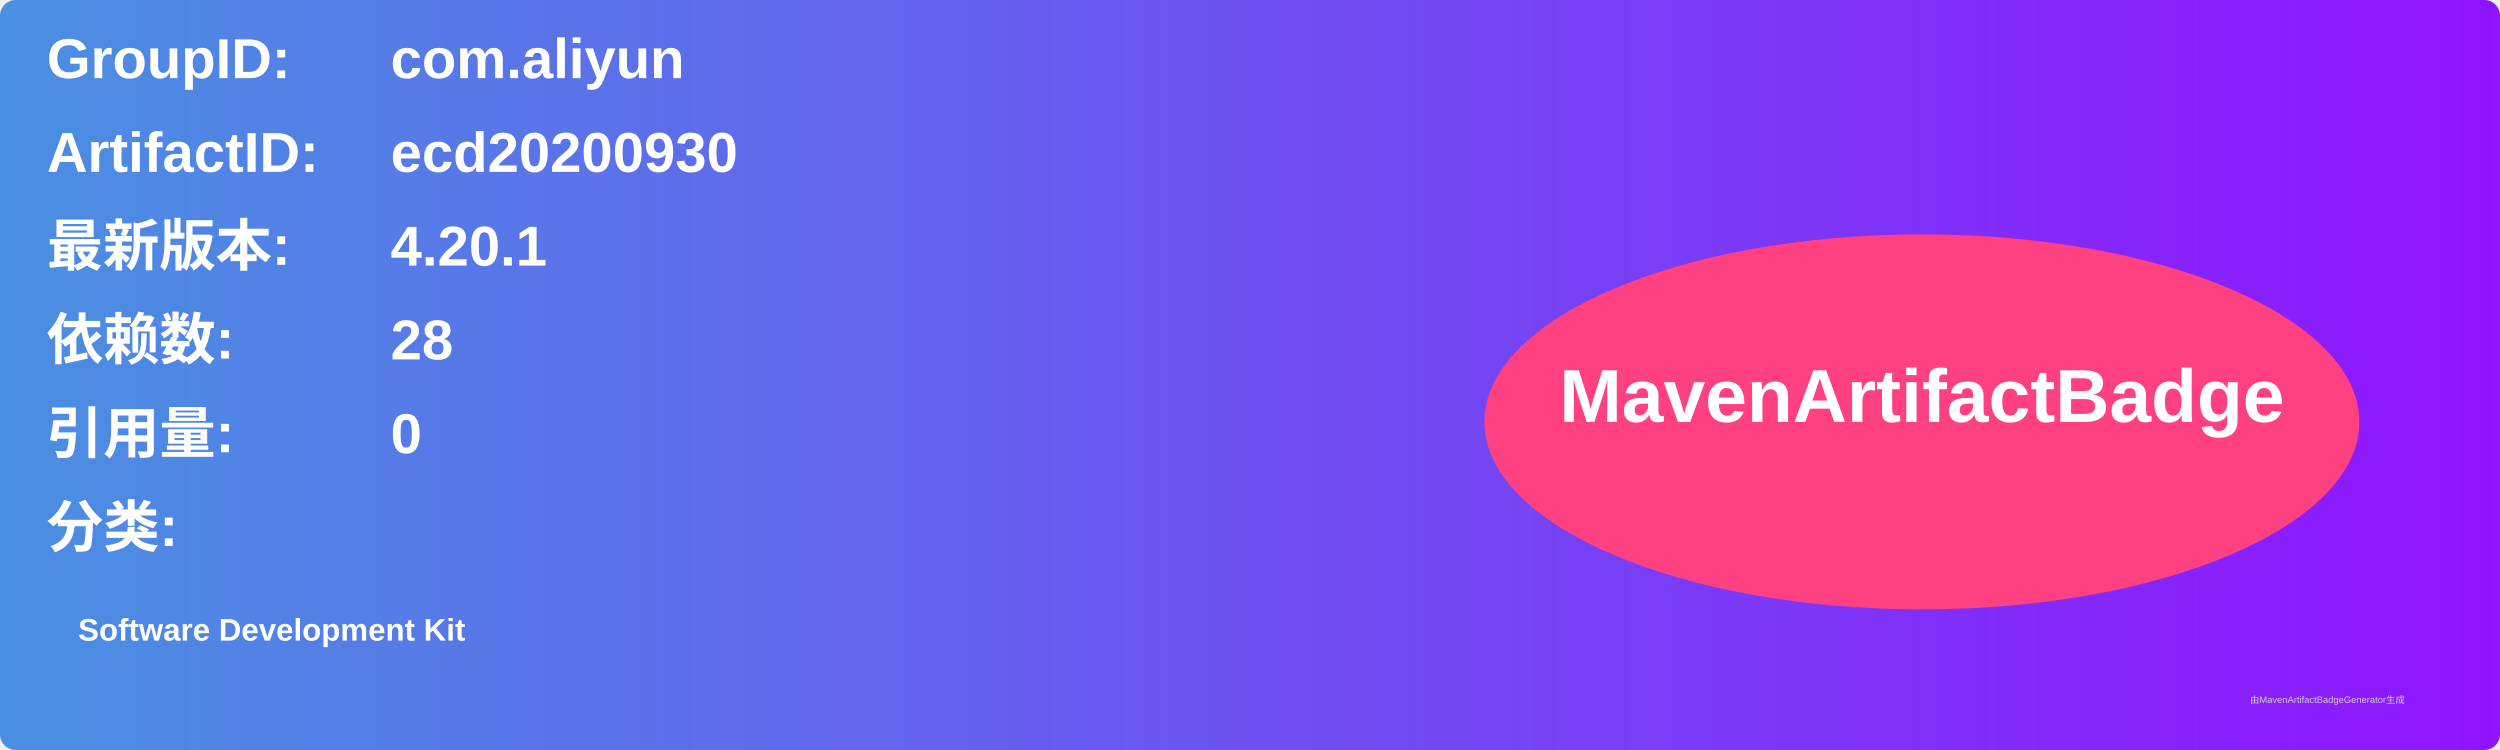
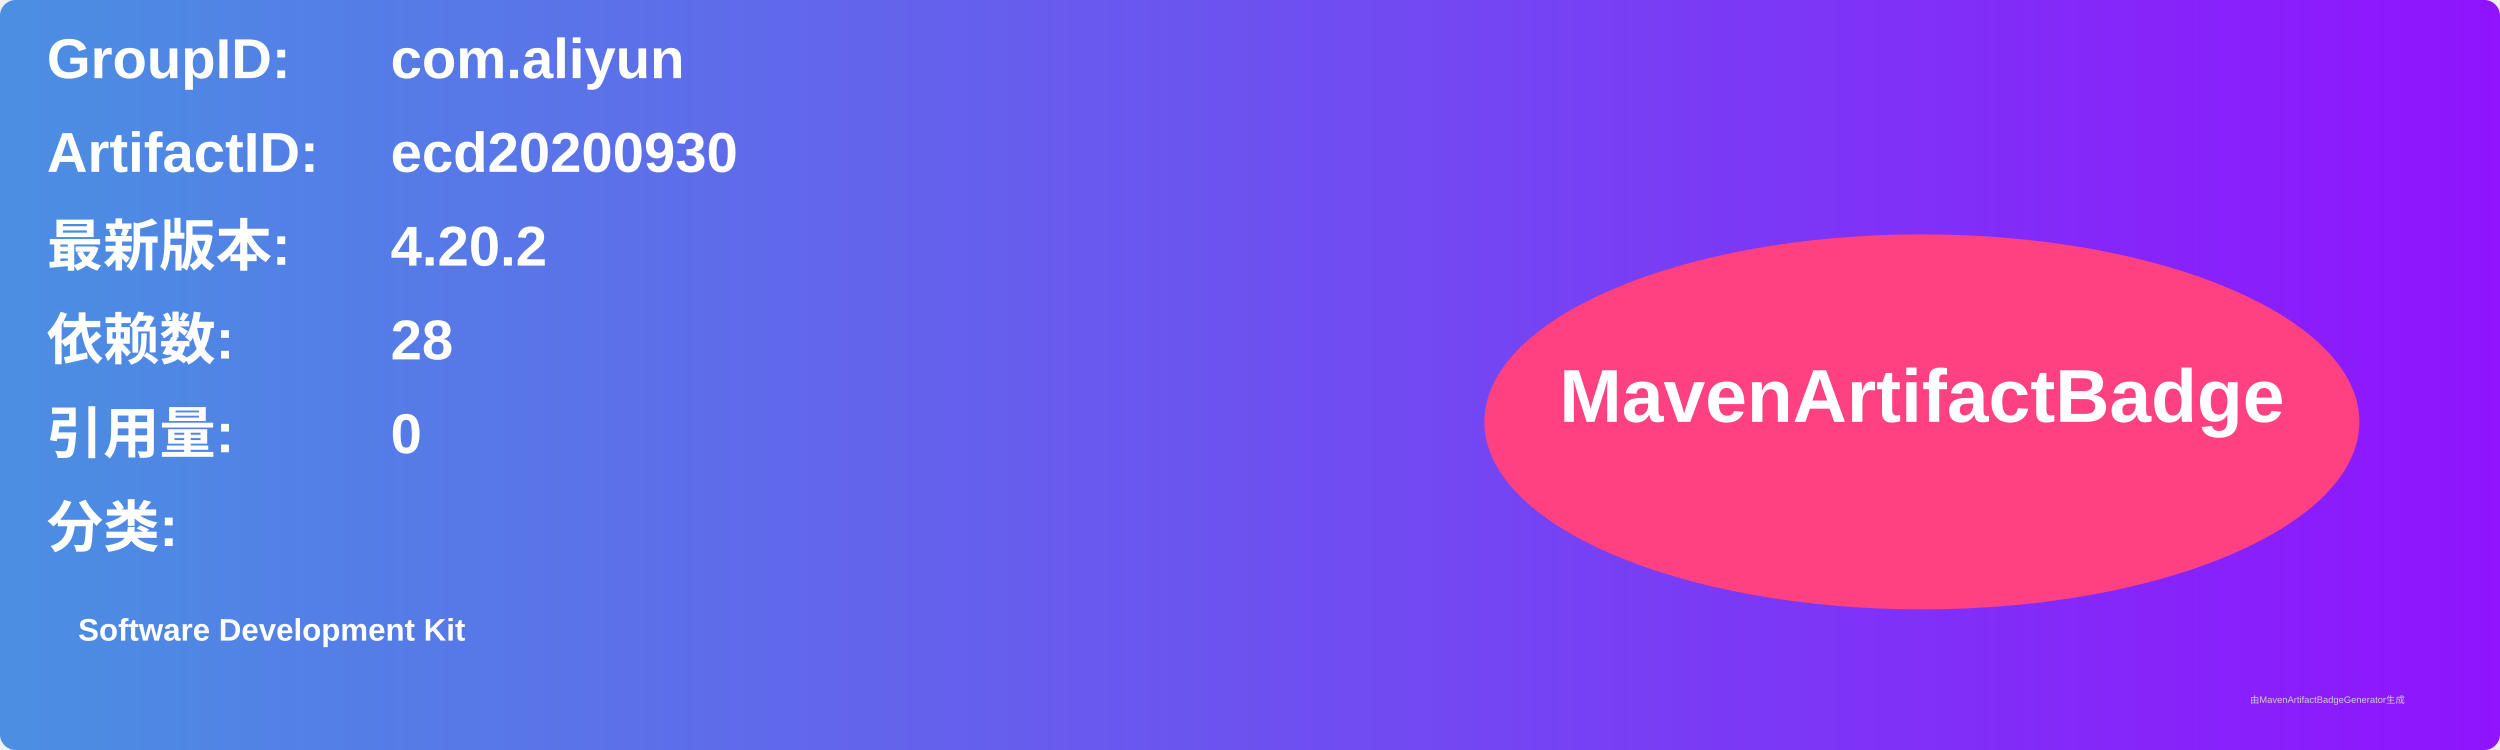
<svg xmlns="http://www.w3.org/2000/svg" width="800" height="240" viewBox="0 0 800 240">
  <linearGradient id="grad" x1="0%" y1="0%" x2="100%" y2="0%">
    <stop offset="0%" stop-color="#4a90e2" />
    <stop offset="100%" stop-color="#9013fe" />
  </linearGradient>
  <rect width="100%" height="100%" rx="5" ry="5" fill="url(#grad)" />
  <g transform="translate(15, 15)">
    <text x="0" y="10" font-family="Arial" font-size="18" fill="white" font-weight="bold" width="260">GroupID:</text>
    <text x="110" y="10" font-family="Arial" font-size="18" fill="white" font-weight="bold" width="460">com.aliyun</text>
    <text x="0" y="40" font-family="Arial" font-size="18" fill="white" font-weight="bold" width="260">ArtifactID:</text>
    <text x="110" y="40" font-family="Arial" font-size="18" fill="white" font-weight="bold" width="460">ecd20200930</text>
    <text x="0" y="70" font-family="Arial" font-size="18" fill="white" font-weight="bold">最新版本:</text>
    <text x="110" y="70" font-family="Arial" font-size="18" fill="white" font-weight="bold">
-       <tspan font-weight="bold">4.20.1</tspan>
+       <tspan font-weight="bold">4.20.2</tspan>
    </text>
    <text x="0" y="100" font-family="Arial" font-size="18" fill="white" font-weight="bold">依赖数: </text>
    <text x="110" y="100" font-family="Arial" font-size="18" fill="white">
      <tspan font-weight="bold">28</tspan>
    </text>
    <text x="0" y="130" font-family="Arial" font-size="18" fill="white" font-weight="bold">引用量: </text>
    <text x="110" y="130" font-family="Arial" font-size="18" fill="white">
      <tspan font-weight="bold">0</tspan>
    </text>
    <text x="0" y="160" font-family="Arial" font-size="18" fill="white" font-weight="bold">分类:</text>
    <text x="10" y="190" font-family="Arial" font-size="10" fill="white">
      <tspan font-weight="bold">Software Development Kit</tspan>
    </text>
    <ellipse cx="600" cy="120" rx="140" ry="60" fill="#ff4081" />
    <text x="600" y="120" text-anchor="middle" font-family="Arial" font-size="24" fill="white" font-weight="bold">MavenArtifactBadge</text>
  </g>
  <text x="720" y="225" font-family="Arial" font-size="3" fill="#d0d0d0">由MavenArtifactBadgeGenerator生成</text>
</svg>
